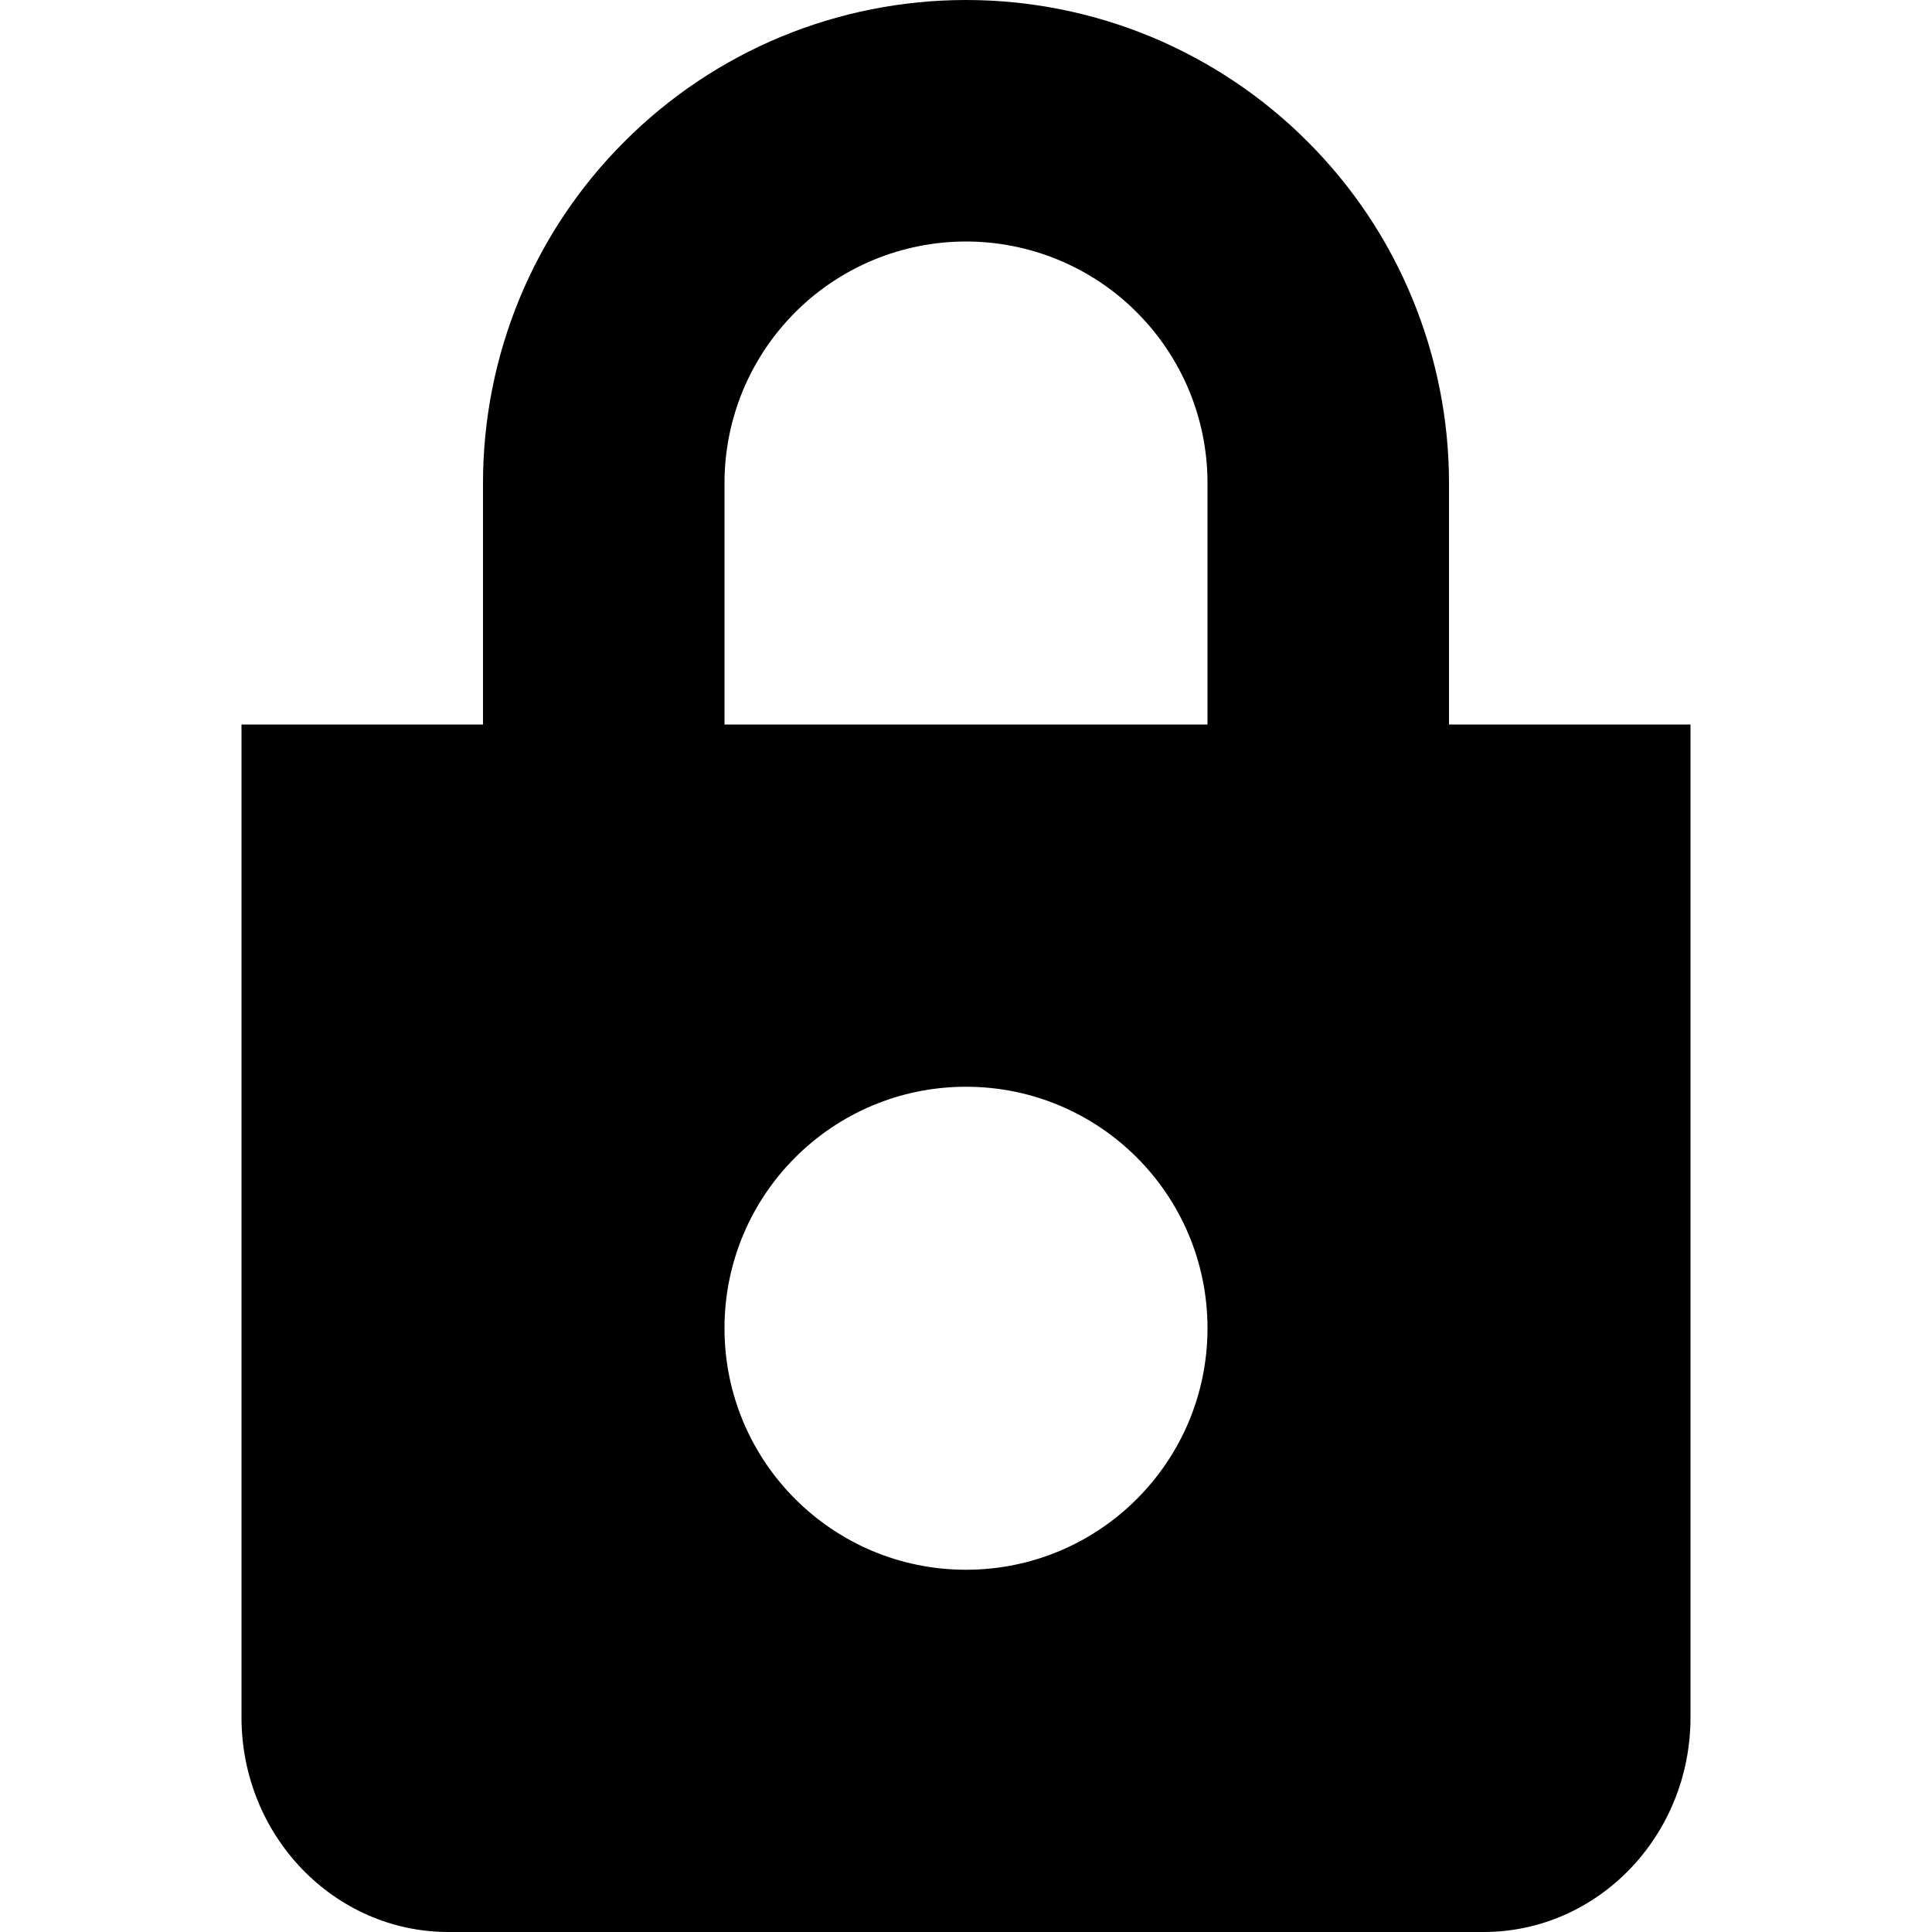
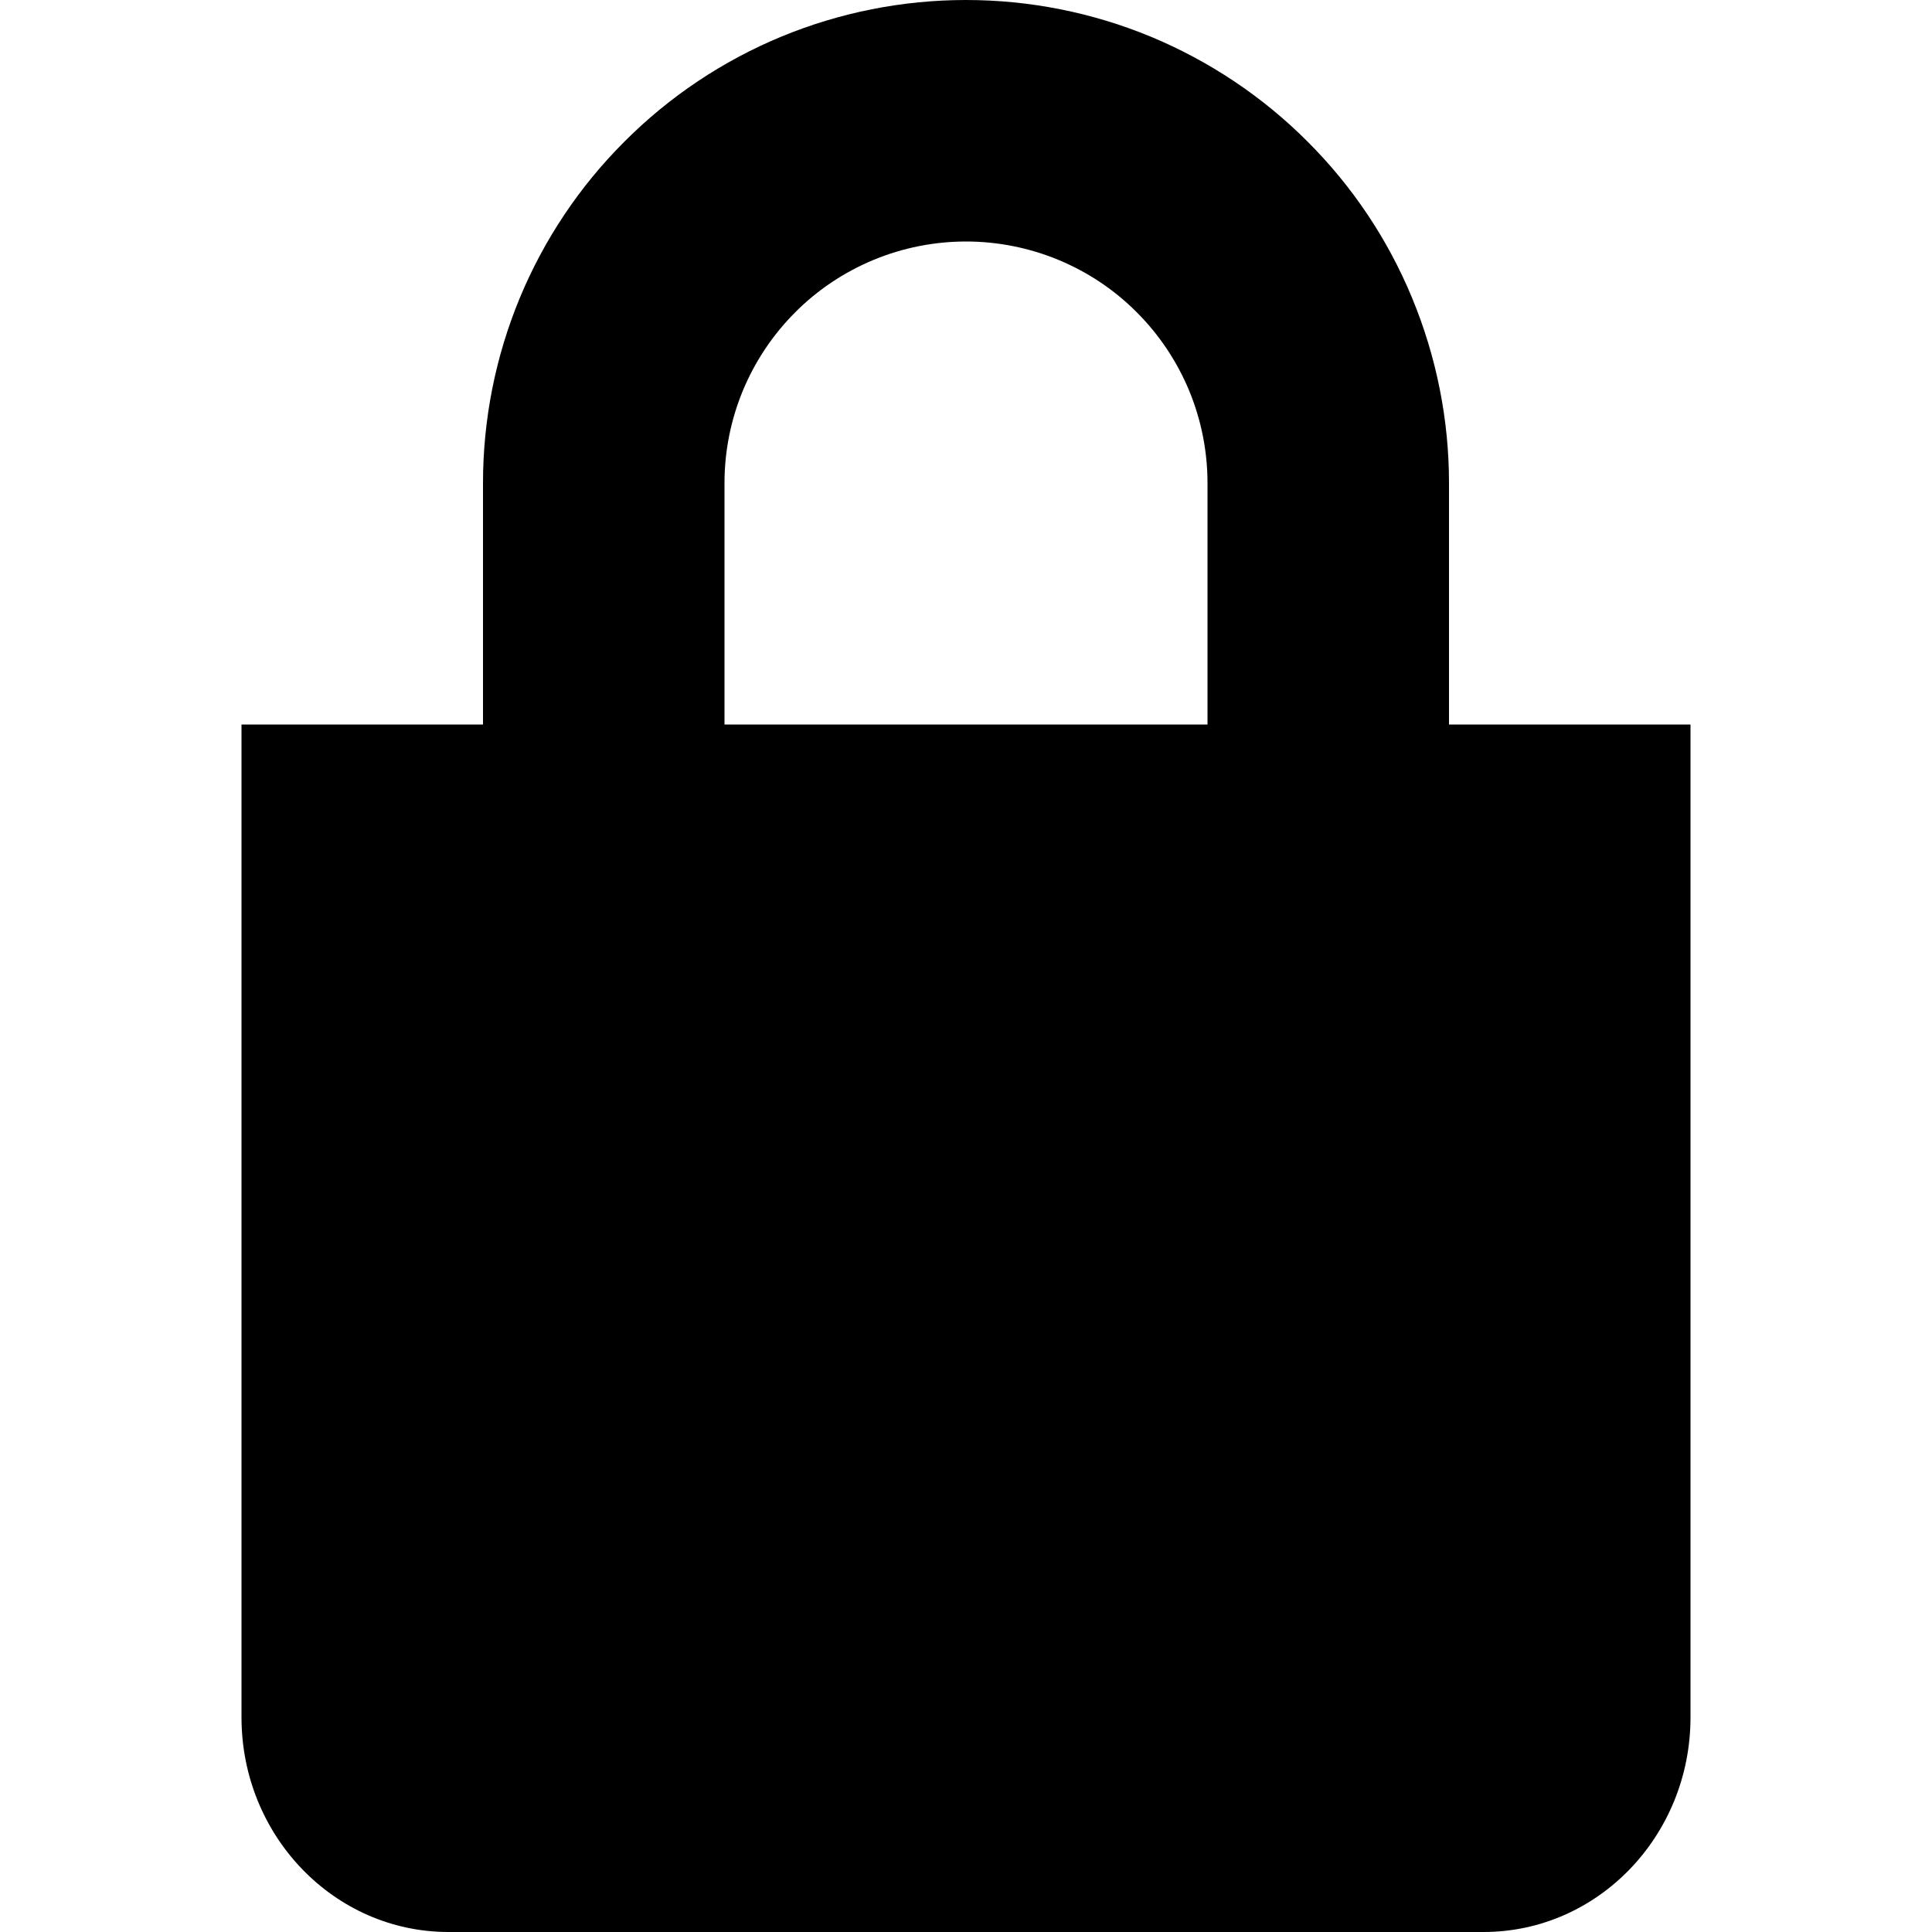
<svg xmlns="http://www.w3.org/2000/svg" width="16" height="16" viewBox="0 0 16 16" fill="none">
  <rect width="16" height="16" fill="none" />
-   <path fill-rule="evenodd" clip-rule="evenodd" d="M4 4C4 3.475 4.103 2.955 4.304 2.469C4.505 1.984 4.8 1.543 5.172 1.172C5.543 0.8 5.984 0.505 6.469 0.304C6.955 0.103 7.475 0 8 0C8.525 0 9.045 0.103 9.531 0.304C10.016 0.506 10.457 0.8 10.828 1.172C11.2 1.543 11.495 1.984 11.695 2.469C11.896 2.955 12 3.475 12 4V6H14V14.222C14 15.204 13.232 16 12.286 16H3.714C2.768 16 2 15.204 2 14.222V6H4V4ZM9.848 3.235C9.948 3.477 10 3.737 10 4V6H6V4C6 3.737 6.052 3.477 6.152 3.235C6.253 2.992 6.4 2.772 6.586 2.586C6.771 2.4 6.992 2.253 7.235 2.152C7.477 2.052 7.737 2 8 2C8.263 2 8.523 2.052 8.765 2.152C9.008 2.253 9.229 2.4 9.414 2.586C9.6 2.772 9.747 2.992 9.848 3.235ZM6 11C6 12.105 6.895 13 8 13C9.105 13 10 12.105 10 11C10 9.895 9.105 9 8 9C6.895 9 6 9.895 6 11Z" fill="#000000" />
+   <path fill-rule="evenodd" clip-rule="evenodd" d="M4 4C4 3.475 4.103 2.955 4.304 2.469C4.505 1.984 4.8 1.543 5.172 1.172C5.543 0.8 5.984 0.505 6.469 0.304C6.955 0.103 7.475 0 8 0C8.525 0 9.045 0.103 9.531 0.304C10.016 0.506 10.457 0.8 10.828 1.172C11.2 1.543 11.495 1.984 11.695 2.469C11.896 2.955 12 3.475 12 4V6H14V14.222C14 15.204 13.232 16 12.286 16H3.714C2.768 16 2 15.204 2 14.222V6H4V4ZM9.848 3.235C9.948 3.477 10 3.737 10 4V6H6V4C6 3.737 6.052 3.477 6.152 3.235C6.253 2.992 6.4 2.772 6.586 2.586C6.771 2.4 6.992 2.253 7.235 2.152C7.477 2.052 7.737 2 8 2C8.263 2 8.523 2.052 8.765 2.152C9.008 2.253 9.229 2.4 9.414 2.586C9.6 2.772 9.747 2.992 9.848 3.235Z" fill="#000000" />
</svg>
